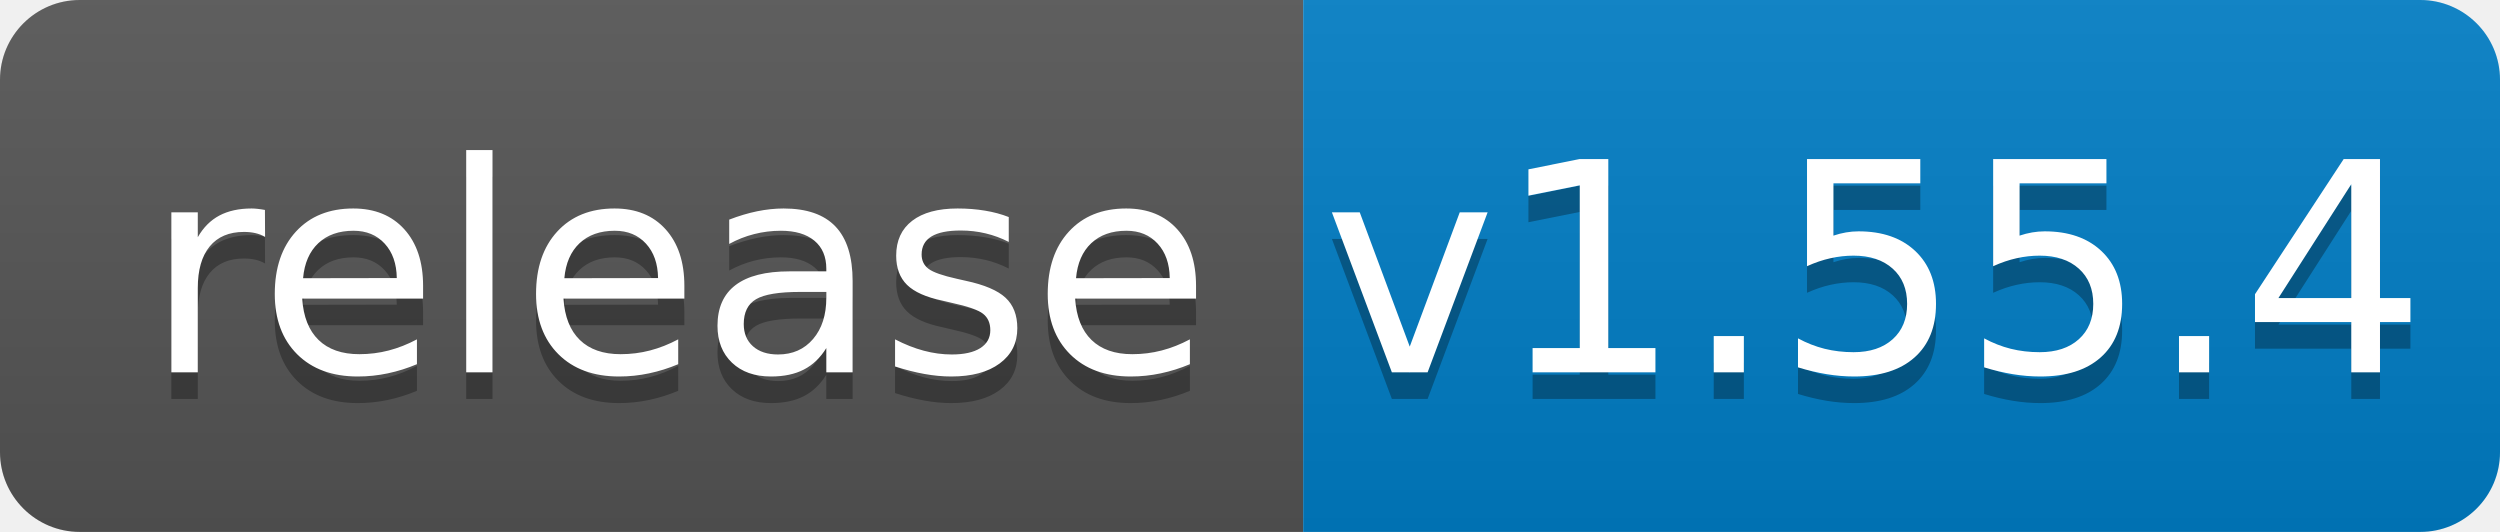
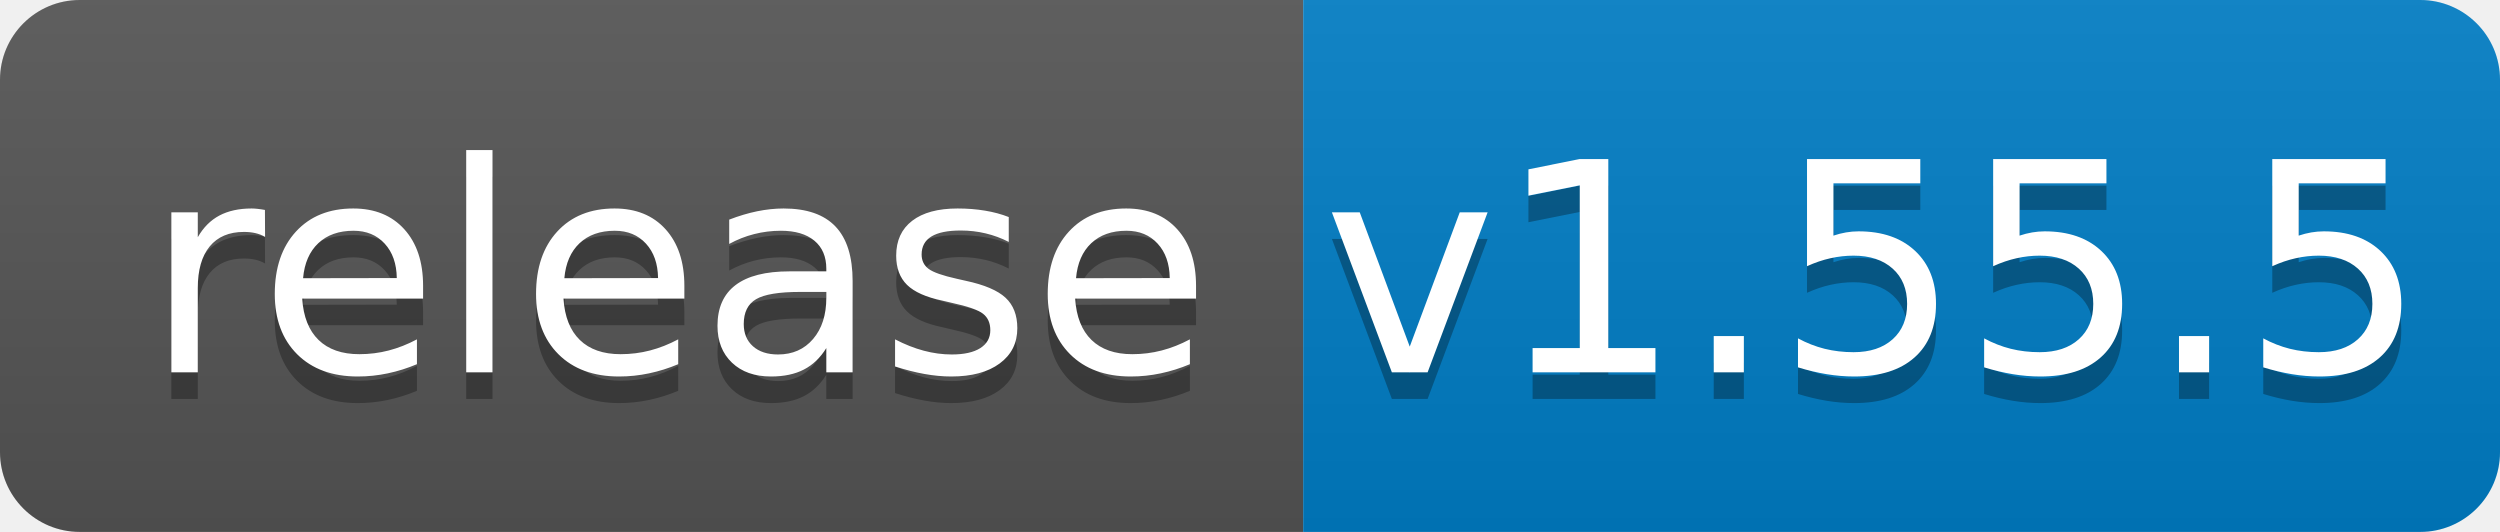
<svg xmlns="http://www.w3.org/2000/svg" width="94" height="20">
  <linearGradient id="b" x2="0" y2="100%">
    <stop offset="0" stop-color="#bbb" stop-opacity=".1" />
    <stop offset="1" stop-opacity=".1" />
  </linearGradient>
  <clipPath id="a">
    <rect width="94" height="20" rx="3" fill="#fff" />
  </clipPath>
  <g clip-path="url(#a)">
    <path fill="#555" d="M0 0h49v20H0z" />
    <path fill="#007ec6" d="M49 0h45v20H49z" />
    <path fill="url(#b)" d="M0 0h94v20H0z" />
  </g>
  <g fill="#fff" text-anchor="middle" font-family="DejaVu Sans,Verdana,Geneva,sans-serif" font-size="110">
    <text x="255" y="150" fill="#010101" fill-opacity=".3" transform="scale(.1)" textLength="390">release</text>
    <text x="255" y="140" transform="scale(.1)" textLength="390">release</text>
-     <text x="705" y="150" fill="#010101" fill-opacity=".3" transform="scale(.1)" textLength="350">v1.55.4</text>
-     <text x="705" y="140" transform="scale(.1)" textLength="350">v1.55.4</text>
+     <text x="705" y="150" fill="#010101" fill-opacity=".3" transform="scale(.1)" textLength="350">v1.55.5</text>
+     <text x="705" y="140" transform="scale(.1)" textLength="350">v1.55.5</text>
  </g>
</svg>
